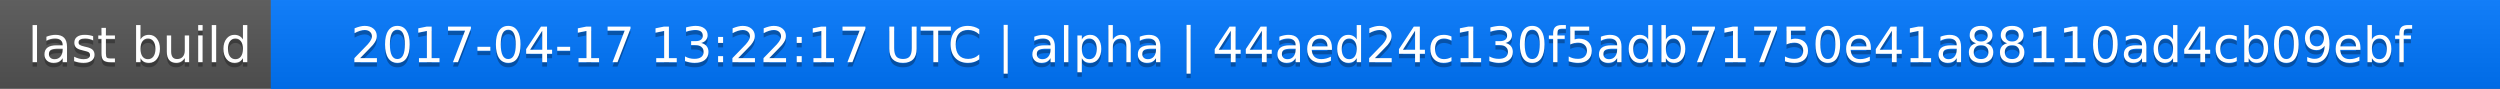
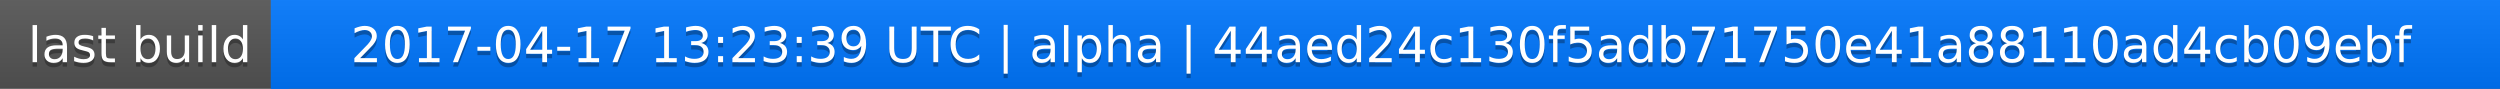
<svg xmlns="http://www.w3.org/2000/svg" width="563" height="20">
  <linearGradient id="a" x2="0" y2="100%">
    <stop offset="0" stop-color="#bbb" stop-opacity=".1" />
    <stop offset="1" stop-opacity=".1" />
  </linearGradient>
  <rect rx="0" width="563" height="20" fill="#555" />
  <rect rx="0" x="61" width="502" height="20" fill="#07f" />
  <path fill="#07f" d="M61 0h4v20h-4z" />
  <rect rx="0" width="563" height="20" fill="url(#a)" />
  <g fill="#fff" text-anchor="middle" font-family="DejaVu Sans,Verdana,Geneva,sans-serif" font-size="11">
    <text x="31.5" y="15" fill="#010101" fill-opacity=".3">last build</text>
    <text x="31.5" y="14">last build</text>
-     <text x="311" y="15" fill="#010101" fill-opacity=".3">2017-04-17 13:22:17 UTC | alpha | 44aed24c130f5adb71750e41a88110ad4cb09ebf</text>
-     <text x="311" y="14">2017-04-17 13:22:17 UTC | alpha | 44aed24c130f5adb71750e41a88110ad4cb09ebf</text>
+     <text x="311" y="15" fill="#010101" fill-opacity=".3">2017-04-17 13:23:39 UTC | alpha | 44aed24c130f5adb71750e41a88110ad4cb09ebf</text>
+     <text x="311" y="14">2017-04-17 13:23:39 UTC | alpha | 44aed24c130f5adb71750e41a88110ad4cb09ebf</text>
  </g>
</svg>
